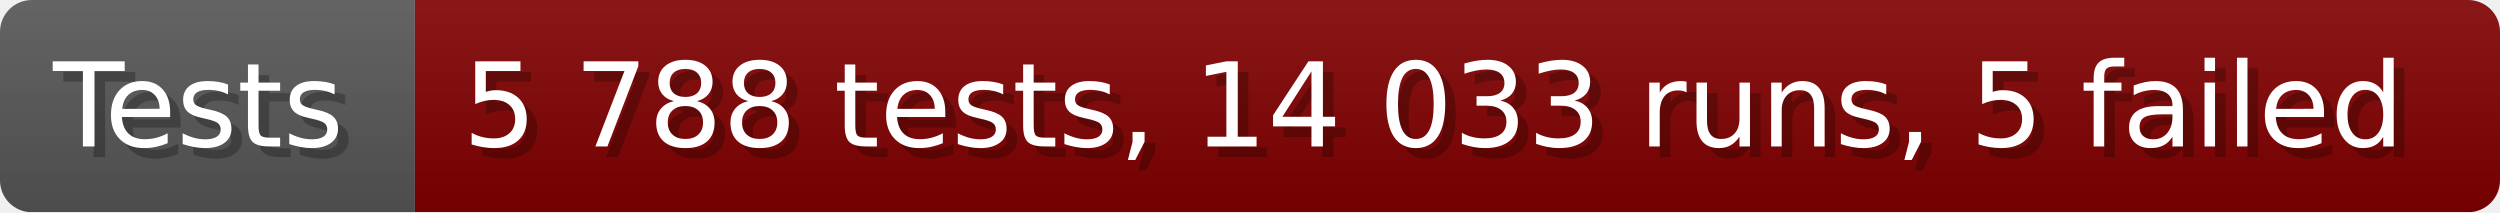
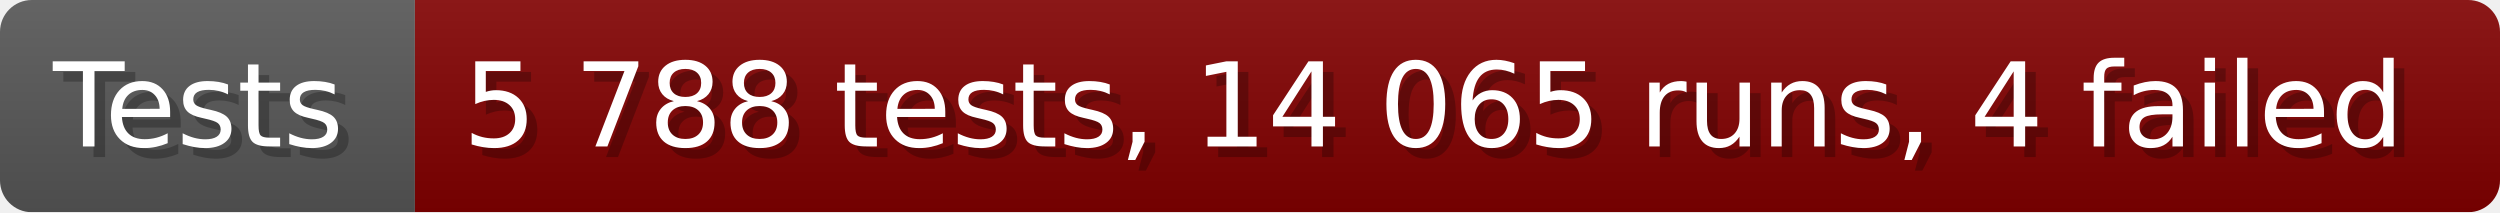
- <svg xmlns="http://www.w3.org/2000/svg" width="235.6" height="20" viewBox="0 0 2356 200" role="img" aria-label="Tests: 5 788 tests, 14 033 runs, 5 failed">
+ <svg xmlns="http://www.w3.org/2000/svg" width="235.6" height="20" viewBox="0 0 2356 200" role="img" aria-label="Tests: 5 788 tests, 14 065 runs, 4 failed">
  <linearGradient id="a" x2="0" y2="100%">
    <stop offset="0" stop-opacity=".1" stop-color="#EEE" />
    <stop offset="1" stop-opacity=".1" />
  </linearGradient>
  <mask id="m">
    <rect width="2356" height="200" rx="30" fill="#FFF" />
  </mask>
  <g mask="url(#m)">
    <rect width="391" height="200" fill="#555" />
    <rect width="1965" height="200" fill="#800000" x="391" />
    <rect width="2356" height="200" fill="url(#a)" />
  </g>
  <g aria-hidden="true" fill="#fff" text-anchor="start" font-family="Verdana,DejaVu Sans,sans-serif" font-size="110">
    <text x="60" y="148" textLength="291" fill="#000" opacity="0.25">Tests</text>
    <text x="50" y="138" textLength="291">Tests</text>
-     <text x="446" y="148" textLength="1865" fill="#000" opacity="0.25">5 788 tests, 14 033 runs, 5 failed</text>
-     <text x="436" y="138" textLength="1865">5 788 tests, 14 033 runs, 5 failed</text>
+     <text x="446" y="148" textLength="1865" fill="#000" opacity="0.25">5 788 tests, 14 065 runs, 4 failed</text>
+     <text x="436" y="138" textLength="1865">5 788 tests, 14 065 runs, 4 failed</text>
  </g>
</svg>
